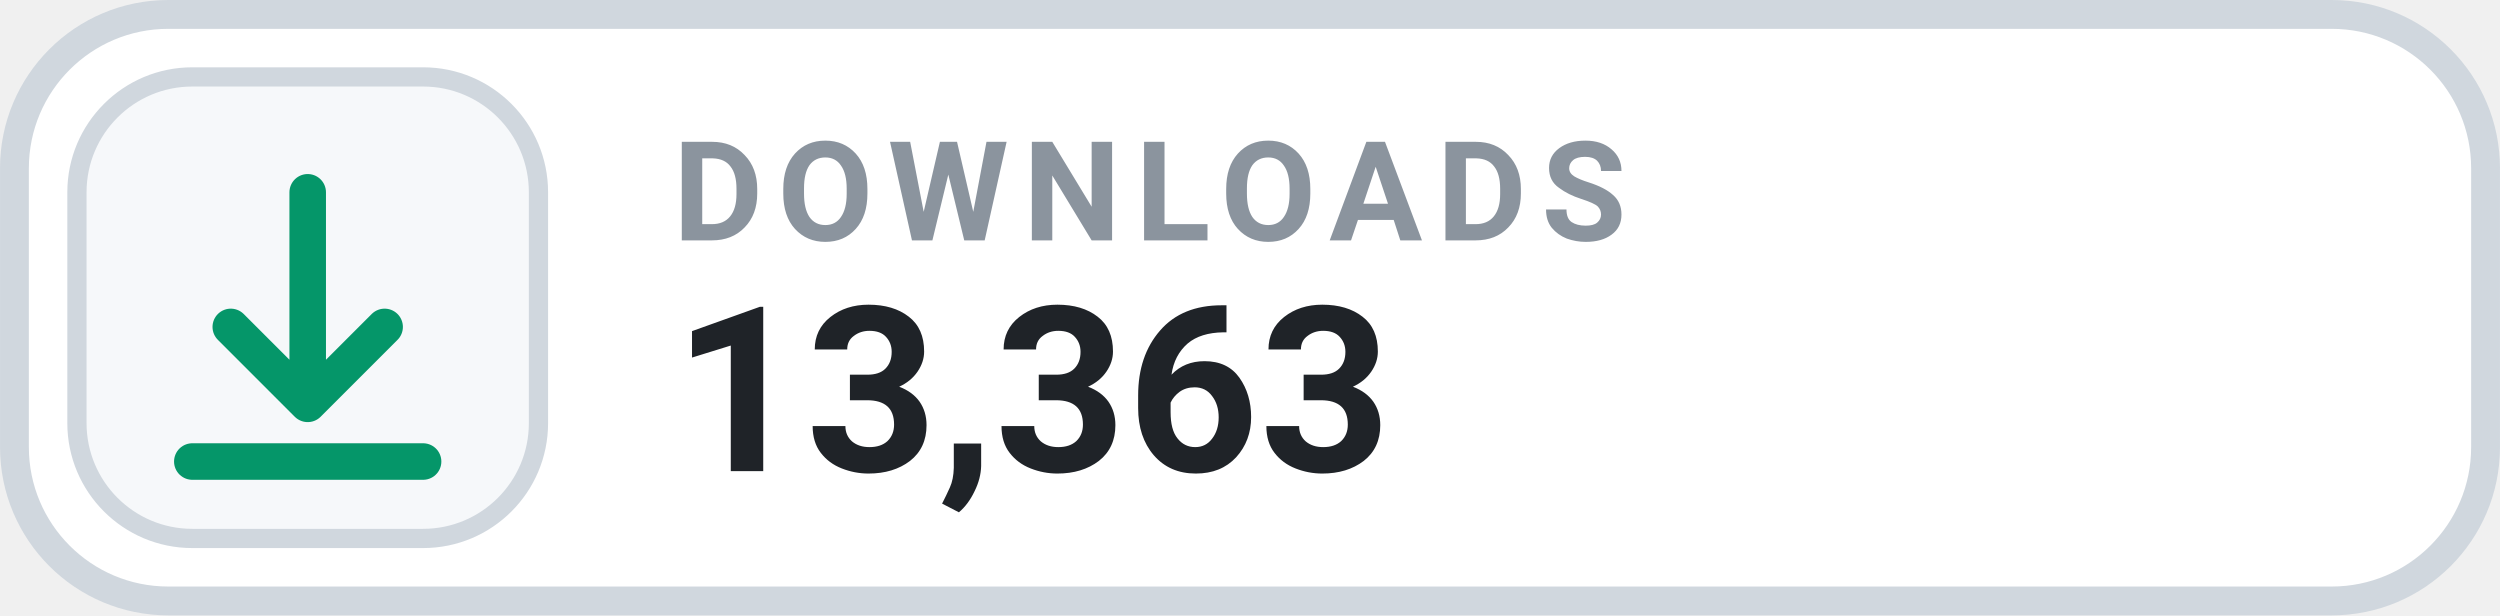
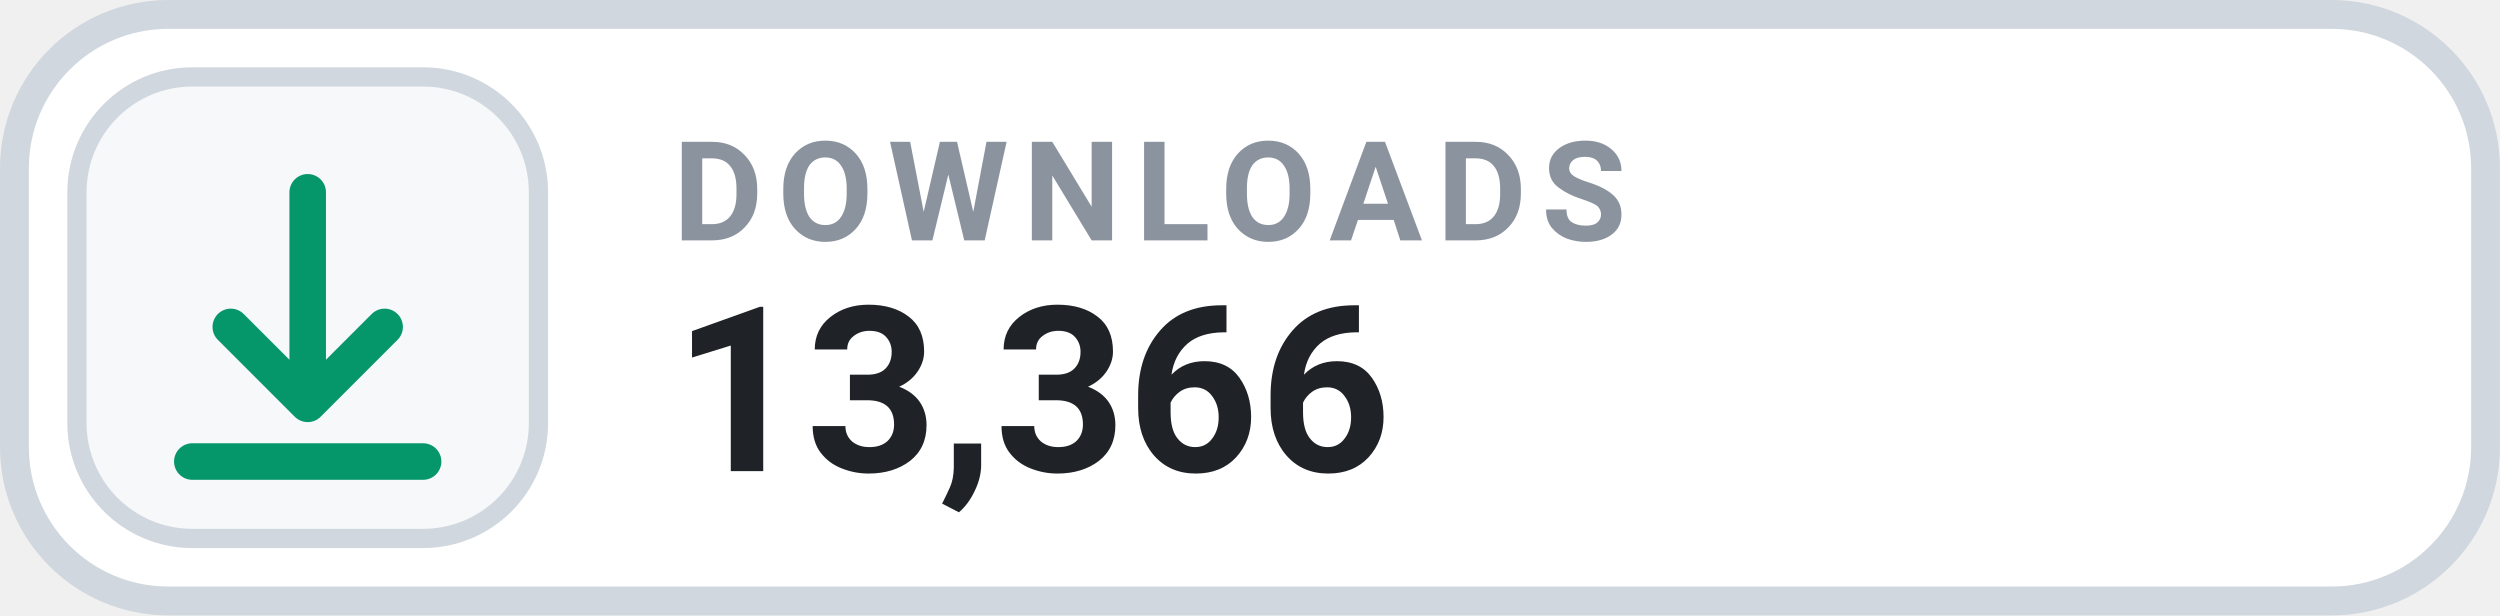
- <svg xmlns="http://www.w3.org/2000/svg" width="126" height="31.015" viewBox="0 0 130 32" role="img" aria-label="DOWNLOADS 13,363">
+ <svg xmlns="http://www.w3.org/2000/svg" width="126" height="31.015" viewBox="0 0 130 32" role="img" aria-label="DOWNLOADS 13,366">
  <rect x=".75" y=".75" width="128.5" height="30.5" rx="8" fill="#FFFFFF" stroke="#D0D7DE" stroke-width="1.5" />
  <rect x="4" y="4" width="24" height="24" rx="6" fill="#F6F8FA" stroke="#D0D7DE" stroke-width="1" />
  <g transform="translate(16 16)" style="color:#059669;">
    <path d="M0 -6 v11 m0 0 l4 -4 m-4 4 l-4 -4 M-6 8 h12" fill="none" stroke="currentColor" stroke-width="1.9" stroke-linecap="round" stroke-linejoin="round" />
  </g>
  <text x="35" y="12.5" fill="#8B949E" font-family="-apple-system,BlinkMacSystemFont,'Segoe UI',Roboto,Helvetica,Arial,sans-serif" font-size="7.2" font-weight="700" letter-spacing=".75">DOWNLOADS</text>
-   <text x="35" y="24.5" fill="#1F2328" font-family="-apple-system,BlinkMacSystemFont,'Segoe UI',Roboto,Helvetica,Arial,sans-serif" font-size="12" font-weight="700">13,363</text>
+   <text x="35" y="24.5" fill="#1F2328" font-family="-apple-system,BlinkMacSystemFont,'Segoe UI',Roboto,Helvetica,Arial,sans-serif" font-size="12" font-weight="700">13,366</text>
</svg>
